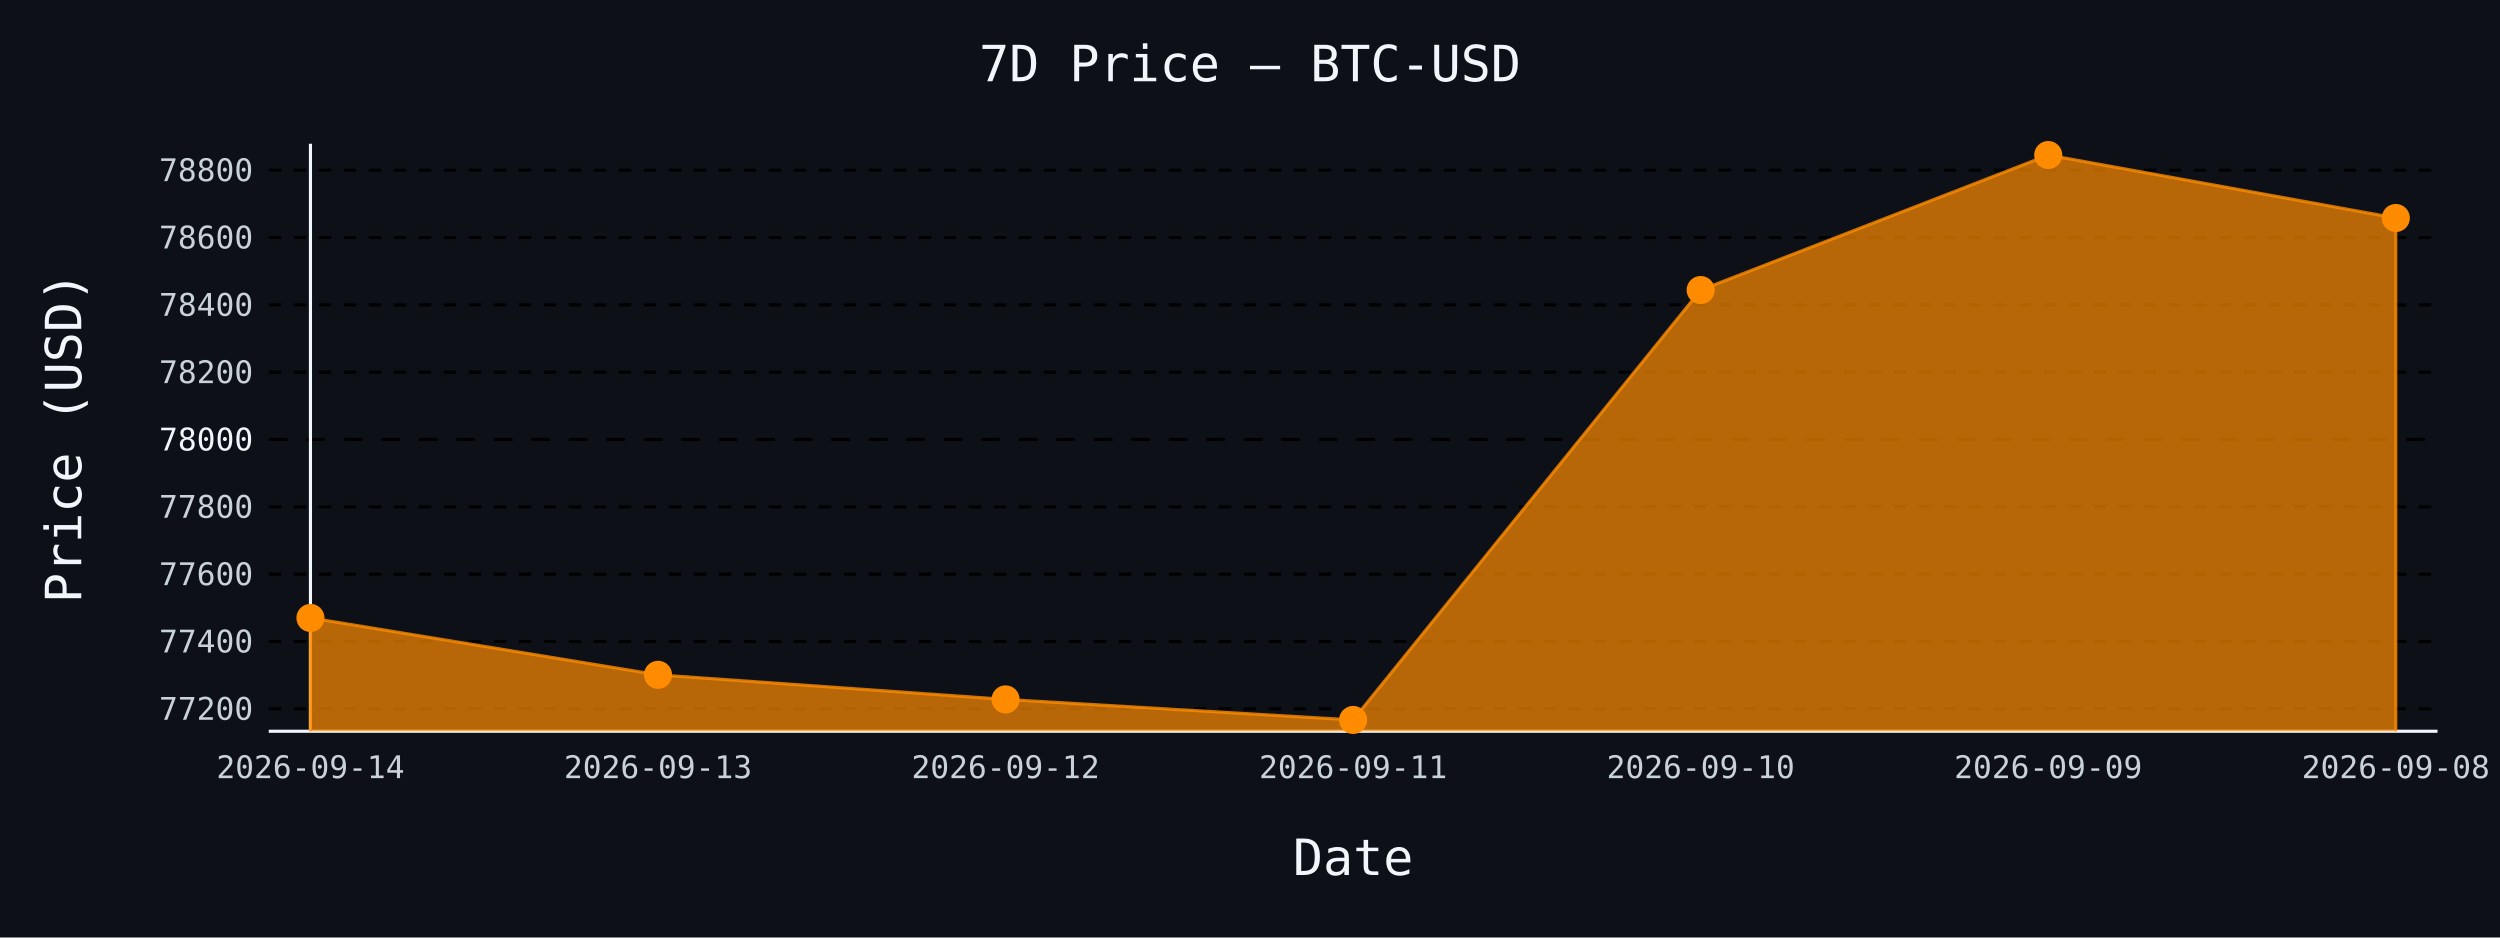
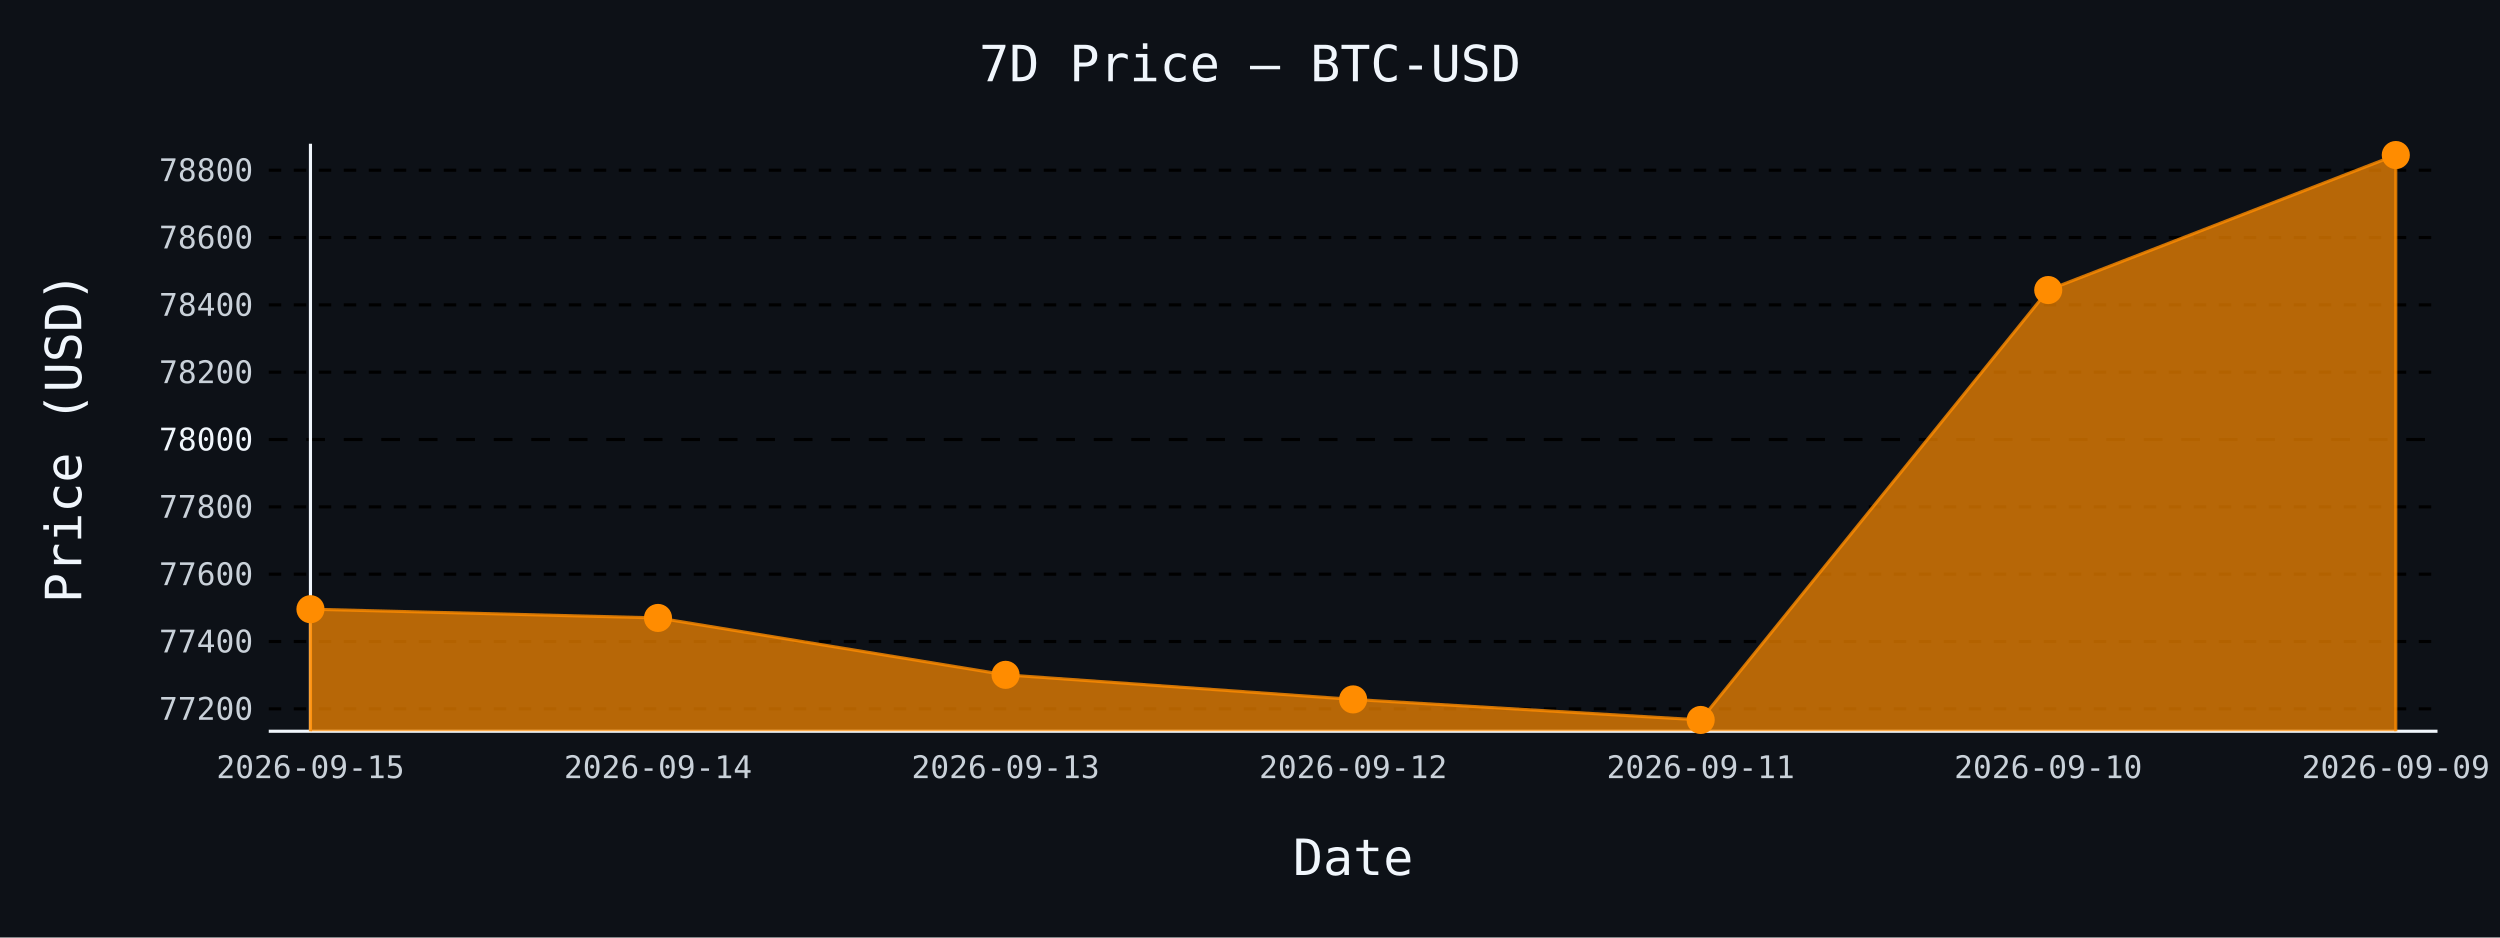
- <svg xmlns="http://www.w3.org/2000/svg" id="chart-bf7ab2e1-b5f2-4d10-bcb7-60e3003a8fc0" class="pygal-chart" viewBox="0 0 800 300">
+ <svg xmlns="http://www.w3.org/2000/svg" id="chart-92bb132b-8f56-4d11-99bc-bc66e2ec8825" class="pygal-chart" viewBox="0 0 800 300">
  <defs>
-     <style type="text/css">#chart-bf7ab2e1-b5f2-4d10-bcb7-60e3003a8fc0{-webkit-user-select:none;-webkit-font-smoothing:antialiased;font-family:monospace}#chart-bf7ab2e1-b5f2-4d10-bcb7-60e3003a8fc0 .title{font-family:monospace;font-size:16px}#chart-bf7ab2e1-b5f2-4d10-bcb7-60e3003a8fc0 .legends .legend text{font-family:monospace;font-size:14px}#chart-bf7ab2e1-b5f2-4d10-bcb7-60e3003a8fc0 .axis text{font-family:monospace;font-size:10px}#chart-bf7ab2e1-b5f2-4d10-bcb7-60e3003a8fc0 .axis text.major{font-family:monospace;font-size:10px}#chart-bf7ab2e1-b5f2-4d10-bcb7-60e3003a8fc0 .text-overlay text.value{font-family:monospace;font-size:16px}#chart-bf7ab2e1-b5f2-4d10-bcb7-60e3003a8fc0 .text-overlay text.label{font-family:monospace;font-size:10px}#chart-bf7ab2e1-b5f2-4d10-bcb7-60e3003a8fc0 .tooltip{font-family:monospace;font-size:14px}#chart-bf7ab2e1-b5f2-4d10-bcb7-60e3003a8fc0 text.no_data{font-family:monospace;font-size:64px}
- #chart-bf7ab2e1-b5f2-4d10-bcb7-60e3003a8fc0{background-color:#0d1117}#chart-bf7ab2e1-b5f2-4d10-bcb7-60e3003a8fc0 path,#chart-bf7ab2e1-b5f2-4d10-bcb7-60e3003a8fc0 line,#chart-bf7ab2e1-b5f2-4d10-bcb7-60e3003a8fc0 rect,#chart-bf7ab2e1-b5f2-4d10-bcb7-60e3003a8fc0 circle{-webkit-transition:150ms;-moz-transition:150ms;transition:150ms}#chart-bf7ab2e1-b5f2-4d10-bcb7-60e3003a8fc0 .graph &gt; .background{fill:#0d1117}#chart-bf7ab2e1-b5f2-4d10-bcb7-60e3003a8fc0 .plot &gt; .background{fill:#0d1117}#chart-bf7ab2e1-b5f2-4d10-bcb7-60e3003a8fc0 .graph{fill:#c9d1d9}#chart-bf7ab2e1-b5f2-4d10-bcb7-60e3003a8fc0 text.no_data{fill:#f0f6fc}#chart-bf7ab2e1-b5f2-4d10-bcb7-60e3003a8fc0 .title{fill:#f0f6fc}#chart-bf7ab2e1-b5f2-4d10-bcb7-60e3003a8fc0 .legends .legend text{fill:#c9d1d9}#chart-bf7ab2e1-b5f2-4d10-bcb7-60e3003a8fc0 .legends .legend:hover text{fill:#f0f6fc}#chart-bf7ab2e1-b5f2-4d10-bcb7-60e3003a8fc0 .axis .line{stroke:#f0f6fc}#chart-bf7ab2e1-b5f2-4d10-bcb7-60e3003a8fc0 .axis .guide.line{stroke:#8b949e}#chart-bf7ab2e1-b5f2-4d10-bcb7-60e3003a8fc0 .axis .major.line{stroke:#c9d1d9}#chart-bf7ab2e1-b5f2-4d10-bcb7-60e3003a8fc0 .axis text.major{fill:#f0f6fc}#chart-bf7ab2e1-b5f2-4d10-bcb7-60e3003a8fc0 .axis.y .guides:hover .guide.line,#chart-bf7ab2e1-b5f2-4d10-bcb7-60e3003a8fc0 .line-graph .axis.x .guides:hover .guide.line,#chart-bf7ab2e1-b5f2-4d10-bcb7-60e3003a8fc0 .stackedline-graph .axis.x .guides:hover .guide.line,#chart-bf7ab2e1-b5f2-4d10-bcb7-60e3003a8fc0 .xy-graph .axis.x .guides:hover .guide.line{stroke:#f0f6fc}#chart-bf7ab2e1-b5f2-4d10-bcb7-60e3003a8fc0 .axis .guides:hover text{fill:#f0f6fc}#chart-bf7ab2e1-b5f2-4d10-bcb7-60e3003a8fc0 .reactive{fill-opacity:.7;stroke-opacity:.8;stroke-width:1}#chart-bf7ab2e1-b5f2-4d10-bcb7-60e3003a8fc0 .ci{stroke:#c9d1d9}#chart-bf7ab2e1-b5f2-4d10-bcb7-60e3003a8fc0 .reactive.active,#chart-bf7ab2e1-b5f2-4d10-bcb7-60e3003a8fc0 .active .reactive{fill-opacity:.8;stroke-opacity:.9;stroke-width:4}#chart-bf7ab2e1-b5f2-4d10-bcb7-60e3003a8fc0 .ci .reactive.active{stroke-width:1.5}#chart-bf7ab2e1-b5f2-4d10-bcb7-60e3003a8fc0 .series text{fill:#f0f6fc}#chart-bf7ab2e1-b5f2-4d10-bcb7-60e3003a8fc0 .tooltip rect{fill:#0d1117;stroke:#f0f6fc;-webkit-transition:opacity 150ms;-moz-transition:opacity 150ms;transition:opacity 150ms}#chart-bf7ab2e1-b5f2-4d10-bcb7-60e3003a8fc0 .tooltip .label{fill:#c9d1d9}#chart-bf7ab2e1-b5f2-4d10-bcb7-60e3003a8fc0 .tooltip .label{fill:#c9d1d9}#chart-bf7ab2e1-b5f2-4d10-bcb7-60e3003a8fc0 .tooltip .legend{font-size:.8em;fill:#8b949e}#chart-bf7ab2e1-b5f2-4d10-bcb7-60e3003a8fc0 .tooltip .x_label{font-size:.6em;fill:#f0f6fc}#chart-bf7ab2e1-b5f2-4d10-bcb7-60e3003a8fc0 .tooltip .xlink{font-size:.5em;text-decoration:underline}#chart-bf7ab2e1-b5f2-4d10-bcb7-60e3003a8fc0 .tooltip .value{font-size:1.5em}#chart-bf7ab2e1-b5f2-4d10-bcb7-60e3003a8fc0 .bound{font-size:.5em}#chart-bf7ab2e1-b5f2-4d10-bcb7-60e3003a8fc0 .max-value{font-size:.75em;fill:#8b949e}#chart-bf7ab2e1-b5f2-4d10-bcb7-60e3003a8fc0 .map-element{fill:#0d1117;stroke:#8b949e !important}#chart-bf7ab2e1-b5f2-4d10-bcb7-60e3003a8fc0 .map-element .reactive{fill-opacity:inherit;stroke-opacity:inherit}#chart-bf7ab2e1-b5f2-4d10-bcb7-60e3003a8fc0 .color-0,#chart-bf7ab2e1-b5f2-4d10-bcb7-60e3003a8fc0 .color-0 a:visited{stroke:#ff8c00;fill:#ff8c00}#chart-bf7ab2e1-b5f2-4d10-bcb7-60e3003a8fc0 .text-overlay .color-0 text{fill:black}
- #chart-bf7ab2e1-b5f2-4d10-bcb7-60e3003a8fc0 text.no_data{text-anchor:middle}#chart-bf7ab2e1-b5f2-4d10-bcb7-60e3003a8fc0 .guide.line{fill:none}#chart-bf7ab2e1-b5f2-4d10-bcb7-60e3003a8fc0 .centered{text-anchor:middle}#chart-bf7ab2e1-b5f2-4d10-bcb7-60e3003a8fc0 .title{text-anchor:middle}#chart-bf7ab2e1-b5f2-4d10-bcb7-60e3003a8fc0 .legends .legend text{fill-opacity:1}#chart-bf7ab2e1-b5f2-4d10-bcb7-60e3003a8fc0 .axis.x text{text-anchor:middle}#chart-bf7ab2e1-b5f2-4d10-bcb7-60e3003a8fc0 .axis.x:not(.web) text[transform]{text-anchor:start}#chart-bf7ab2e1-b5f2-4d10-bcb7-60e3003a8fc0 .axis.x:not(.web) text[transform].backwards{text-anchor:end}#chart-bf7ab2e1-b5f2-4d10-bcb7-60e3003a8fc0 .axis.y text{text-anchor:end}#chart-bf7ab2e1-b5f2-4d10-bcb7-60e3003a8fc0 .axis.y text[transform].backwards{text-anchor:start}#chart-bf7ab2e1-b5f2-4d10-bcb7-60e3003a8fc0 .axis.y2 text{text-anchor:start}#chart-bf7ab2e1-b5f2-4d10-bcb7-60e3003a8fc0 .axis.y2 text[transform].backwards{text-anchor:end}#chart-bf7ab2e1-b5f2-4d10-bcb7-60e3003a8fc0 .axis .guide.line{stroke-dasharray:4,4;stroke:black}#chart-bf7ab2e1-b5f2-4d10-bcb7-60e3003a8fc0 .axis .major.guide.line{stroke-dasharray:6,6;stroke:black}#chart-bf7ab2e1-b5f2-4d10-bcb7-60e3003a8fc0 .horizontal .axis.y .guide.line,#chart-bf7ab2e1-b5f2-4d10-bcb7-60e3003a8fc0 .horizontal .axis.y2 .guide.line,#chart-bf7ab2e1-b5f2-4d10-bcb7-60e3003a8fc0 .vertical .axis.x .guide.line{opacity:0}#chart-bf7ab2e1-b5f2-4d10-bcb7-60e3003a8fc0 .horizontal .axis.always_show .guide.line,#chart-bf7ab2e1-b5f2-4d10-bcb7-60e3003a8fc0 .vertical .axis.always_show .guide.line{opacity:1 !important}#chart-bf7ab2e1-b5f2-4d10-bcb7-60e3003a8fc0 .axis.y .guides:hover .guide.line,#chart-bf7ab2e1-b5f2-4d10-bcb7-60e3003a8fc0 .axis.y2 .guides:hover .guide.line,#chart-bf7ab2e1-b5f2-4d10-bcb7-60e3003a8fc0 .axis.x .guides:hover .guide.line{opacity:1}#chart-bf7ab2e1-b5f2-4d10-bcb7-60e3003a8fc0 .axis .guides:hover text{opacity:1}#chart-bf7ab2e1-b5f2-4d10-bcb7-60e3003a8fc0 .nofill{fill:none}#chart-bf7ab2e1-b5f2-4d10-bcb7-60e3003a8fc0 .subtle-fill{fill-opacity:.2}#chart-bf7ab2e1-b5f2-4d10-bcb7-60e3003a8fc0 .dot{stroke-width:1px;fill-opacity:1;stroke-opacity:1}#chart-bf7ab2e1-b5f2-4d10-bcb7-60e3003a8fc0 .dot.active{stroke-width:5px}#chart-bf7ab2e1-b5f2-4d10-bcb7-60e3003a8fc0 .dot.negative{fill:transparent}#chart-bf7ab2e1-b5f2-4d10-bcb7-60e3003a8fc0 text,#chart-bf7ab2e1-b5f2-4d10-bcb7-60e3003a8fc0 tspan{stroke:none !important}#chart-bf7ab2e1-b5f2-4d10-bcb7-60e3003a8fc0 .series text.active{opacity:1}#chart-bf7ab2e1-b5f2-4d10-bcb7-60e3003a8fc0 .tooltip rect{fill-opacity:.95;stroke-width:.5}#chart-bf7ab2e1-b5f2-4d10-bcb7-60e3003a8fc0 .tooltip text{fill-opacity:1}#chart-bf7ab2e1-b5f2-4d10-bcb7-60e3003a8fc0 .showable{visibility:hidden}#chart-bf7ab2e1-b5f2-4d10-bcb7-60e3003a8fc0 .showable.shown{visibility:visible}#chart-bf7ab2e1-b5f2-4d10-bcb7-60e3003a8fc0 .gauge-background{fill:rgba(229,229,229,1);stroke:none}#chart-bf7ab2e1-b5f2-4d10-bcb7-60e3003a8fc0 .bg-lines{stroke:#0d1117;stroke-width:2px}</style>
+     <style type="text/css">#chart-92bb132b-8f56-4d11-99bc-bc66e2ec8825{-webkit-user-select:none;-webkit-font-smoothing:antialiased;font-family:monospace}#chart-92bb132b-8f56-4d11-99bc-bc66e2ec8825 .title{font-family:monospace;font-size:16px}#chart-92bb132b-8f56-4d11-99bc-bc66e2ec8825 .legends .legend text{font-family:monospace;font-size:14px}#chart-92bb132b-8f56-4d11-99bc-bc66e2ec8825 .axis text{font-family:monospace;font-size:10px}#chart-92bb132b-8f56-4d11-99bc-bc66e2ec8825 .axis text.major{font-family:monospace;font-size:10px}#chart-92bb132b-8f56-4d11-99bc-bc66e2ec8825 .text-overlay text.value{font-family:monospace;font-size:16px}#chart-92bb132b-8f56-4d11-99bc-bc66e2ec8825 .text-overlay text.label{font-family:monospace;font-size:10px}#chart-92bb132b-8f56-4d11-99bc-bc66e2ec8825 .tooltip{font-family:monospace;font-size:14px}#chart-92bb132b-8f56-4d11-99bc-bc66e2ec8825 text.no_data{font-family:monospace;font-size:64px}
+ #chart-92bb132b-8f56-4d11-99bc-bc66e2ec8825{background-color:#0d1117}#chart-92bb132b-8f56-4d11-99bc-bc66e2ec8825 path,#chart-92bb132b-8f56-4d11-99bc-bc66e2ec8825 line,#chart-92bb132b-8f56-4d11-99bc-bc66e2ec8825 rect,#chart-92bb132b-8f56-4d11-99bc-bc66e2ec8825 circle{-webkit-transition:150ms;-moz-transition:150ms;transition:150ms}#chart-92bb132b-8f56-4d11-99bc-bc66e2ec8825 .graph &gt; .background{fill:#0d1117}#chart-92bb132b-8f56-4d11-99bc-bc66e2ec8825 .plot &gt; .background{fill:#0d1117}#chart-92bb132b-8f56-4d11-99bc-bc66e2ec8825 .graph{fill:#c9d1d9}#chart-92bb132b-8f56-4d11-99bc-bc66e2ec8825 text.no_data{fill:#f0f6fc}#chart-92bb132b-8f56-4d11-99bc-bc66e2ec8825 .title{fill:#f0f6fc}#chart-92bb132b-8f56-4d11-99bc-bc66e2ec8825 .legends .legend text{fill:#c9d1d9}#chart-92bb132b-8f56-4d11-99bc-bc66e2ec8825 .legends .legend:hover text{fill:#f0f6fc}#chart-92bb132b-8f56-4d11-99bc-bc66e2ec8825 .axis .line{stroke:#f0f6fc}#chart-92bb132b-8f56-4d11-99bc-bc66e2ec8825 .axis .guide.line{stroke:#8b949e}#chart-92bb132b-8f56-4d11-99bc-bc66e2ec8825 .axis .major.line{stroke:#c9d1d9}#chart-92bb132b-8f56-4d11-99bc-bc66e2ec8825 .axis text.major{fill:#f0f6fc}#chart-92bb132b-8f56-4d11-99bc-bc66e2ec8825 .axis.y .guides:hover .guide.line,#chart-92bb132b-8f56-4d11-99bc-bc66e2ec8825 .line-graph .axis.x .guides:hover .guide.line,#chart-92bb132b-8f56-4d11-99bc-bc66e2ec8825 .stackedline-graph .axis.x .guides:hover .guide.line,#chart-92bb132b-8f56-4d11-99bc-bc66e2ec8825 .xy-graph .axis.x .guides:hover .guide.line{stroke:#f0f6fc}#chart-92bb132b-8f56-4d11-99bc-bc66e2ec8825 .axis .guides:hover text{fill:#f0f6fc}#chart-92bb132b-8f56-4d11-99bc-bc66e2ec8825 .reactive{fill-opacity:.7;stroke-opacity:.8;stroke-width:1}#chart-92bb132b-8f56-4d11-99bc-bc66e2ec8825 .ci{stroke:#c9d1d9}#chart-92bb132b-8f56-4d11-99bc-bc66e2ec8825 .reactive.active,#chart-92bb132b-8f56-4d11-99bc-bc66e2ec8825 .active .reactive{fill-opacity:.8;stroke-opacity:.9;stroke-width:4}#chart-92bb132b-8f56-4d11-99bc-bc66e2ec8825 .ci .reactive.active{stroke-width:1.5}#chart-92bb132b-8f56-4d11-99bc-bc66e2ec8825 .series text{fill:#f0f6fc}#chart-92bb132b-8f56-4d11-99bc-bc66e2ec8825 .tooltip rect{fill:#0d1117;stroke:#f0f6fc;-webkit-transition:opacity 150ms;-moz-transition:opacity 150ms;transition:opacity 150ms}#chart-92bb132b-8f56-4d11-99bc-bc66e2ec8825 .tooltip .label{fill:#c9d1d9}#chart-92bb132b-8f56-4d11-99bc-bc66e2ec8825 .tooltip .label{fill:#c9d1d9}#chart-92bb132b-8f56-4d11-99bc-bc66e2ec8825 .tooltip .legend{font-size:.8em;fill:#8b949e}#chart-92bb132b-8f56-4d11-99bc-bc66e2ec8825 .tooltip .x_label{font-size:.6em;fill:#f0f6fc}#chart-92bb132b-8f56-4d11-99bc-bc66e2ec8825 .tooltip .xlink{font-size:.5em;text-decoration:underline}#chart-92bb132b-8f56-4d11-99bc-bc66e2ec8825 .tooltip .value{font-size:1.5em}#chart-92bb132b-8f56-4d11-99bc-bc66e2ec8825 .bound{font-size:.5em}#chart-92bb132b-8f56-4d11-99bc-bc66e2ec8825 .max-value{font-size:.75em;fill:#8b949e}#chart-92bb132b-8f56-4d11-99bc-bc66e2ec8825 .map-element{fill:#0d1117;stroke:#8b949e !important}#chart-92bb132b-8f56-4d11-99bc-bc66e2ec8825 .map-element .reactive{fill-opacity:inherit;stroke-opacity:inherit}#chart-92bb132b-8f56-4d11-99bc-bc66e2ec8825 .color-0,#chart-92bb132b-8f56-4d11-99bc-bc66e2ec8825 .color-0 a:visited{stroke:#ff8c00;fill:#ff8c00}#chart-92bb132b-8f56-4d11-99bc-bc66e2ec8825 .text-overlay .color-0 text{fill:black}
+ #chart-92bb132b-8f56-4d11-99bc-bc66e2ec8825 text.no_data{text-anchor:middle}#chart-92bb132b-8f56-4d11-99bc-bc66e2ec8825 .guide.line{fill:none}#chart-92bb132b-8f56-4d11-99bc-bc66e2ec8825 .centered{text-anchor:middle}#chart-92bb132b-8f56-4d11-99bc-bc66e2ec8825 .title{text-anchor:middle}#chart-92bb132b-8f56-4d11-99bc-bc66e2ec8825 .legends .legend text{fill-opacity:1}#chart-92bb132b-8f56-4d11-99bc-bc66e2ec8825 .axis.x text{text-anchor:middle}#chart-92bb132b-8f56-4d11-99bc-bc66e2ec8825 .axis.x:not(.web) text[transform]{text-anchor:start}#chart-92bb132b-8f56-4d11-99bc-bc66e2ec8825 .axis.x:not(.web) text[transform].backwards{text-anchor:end}#chart-92bb132b-8f56-4d11-99bc-bc66e2ec8825 .axis.y text{text-anchor:end}#chart-92bb132b-8f56-4d11-99bc-bc66e2ec8825 .axis.y text[transform].backwards{text-anchor:start}#chart-92bb132b-8f56-4d11-99bc-bc66e2ec8825 .axis.y2 text{text-anchor:start}#chart-92bb132b-8f56-4d11-99bc-bc66e2ec8825 .axis.y2 text[transform].backwards{text-anchor:end}#chart-92bb132b-8f56-4d11-99bc-bc66e2ec8825 .axis .guide.line{stroke-dasharray:4,4;stroke:black}#chart-92bb132b-8f56-4d11-99bc-bc66e2ec8825 .axis .major.guide.line{stroke-dasharray:6,6;stroke:black}#chart-92bb132b-8f56-4d11-99bc-bc66e2ec8825 .horizontal .axis.y .guide.line,#chart-92bb132b-8f56-4d11-99bc-bc66e2ec8825 .horizontal .axis.y2 .guide.line,#chart-92bb132b-8f56-4d11-99bc-bc66e2ec8825 .vertical .axis.x .guide.line{opacity:0}#chart-92bb132b-8f56-4d11-99bc-bc66e2ec8825 .horizontal .axis.always_show .guide.line,#chart-92bb132b-8f56-4d11-99bc-bc66e2ec8825 .vertical .axis.always_show .guide.line{opacity:1 !important}#chart-92bb132b-8f56-4d11-99bc-bc66e2ec8825 .axis.y .guides:hover .guide.line,#chart-92bb132b-8f56-4d11-99bc-bc66e2ec8825 .axis.y2 .guides:hover .guide.line,#chart-92bb132b-8f56-4d11-99bc-bc66e2ec8825 .axis.x .guides:hover .guide.line{opacity:1}#chart-92bb132b-8f56-4d11-99bc-bc66e2ec8825 .axis .guides:hover text{opacity:1}#chart-92bb132b-8f56-4d11-99bc-bc66e2ec8825 .nofill{fill:none}#chart-92bb132b-8f56-4d11-99bc-bc66e2ec8825 .subtle-fill{fill-opacity:.2}#chart-92bb132b-8f56-4d11-99bc-bc66e2ec8825 .dot{stroke-width:1px;fill-opacity:1;stroke-opacity:1}#chart-92bb132b-8f56-4d11-99bc-bc66e2ec8825 .dot.active{stroke-width:5px}#chart-92bb132b-8f56-4d11-99bc-bc66e2ec8825 .dot.negative{fill:transparent}#chart-92bb132b-8f56-4d11-99bc-bc66e2ec8825 text,#chart-92bb132b-8f56-4d11-99bc-bc66e2ec8825 tspan{stroke:none !important}#chart-92bb132b-8f56-4d11-99bc-bc66e2ec8825 .series text.active{opacity:1}#chart-92bb132b-8f56-4d11-99bc-bc66e2ec8825 .tooltip rect{fill-opacity:.95;stroke-width:.5}#chart-92bb132b-8f56-4d11-99bc-bc66e2ec8825 .tooltip text{fill-opacity:1}#chart-92bb132b-8f56-4d11-99bc-bc66e2ec8825 .showable{visibility:hidden}#chart-92bb132b-8f56-4d11-99bc-bc66e2ec8825 .showable.shown{visibility:visible}#chart-92bb132b-8f56-4d11-99bc-bc66e2ec8825 .gauge-background{fill:rgba(229,229,229,1);stroke:none}#chart-92bb132b-8f56-4d11-99bc-bc66e2ec8825 .bg-lines{stroke:#0d1117;stroke-width:2px}</style>
  </defs>
  <g class="graph line-graph vertical">
    <rect x="0" y="0" width="800" height="300" class="background" />
    <g transform="translate(86, 46)" class="plot">
      <rect x="0" y="0" width="694.0" height="188" class="background" />
      <g class="axis y always_show">
        <path d="M0 188 h694" class="line" />
        <g class="guides">
          <path d="M0 180.83 h694" class="guide line" />
          <text x="-5" y="184.33" class="">77200</text>
        </g>
        <g class="guides">
          <path d="M0 159.284 h694" class="guide line" />
          <text x="-5" y="162.784" class="">77400</text>
        </g>
        <g class="guides">
          <path d="M0 137.738 h694" class="guide line" />
          <text x="-5" y="141.238" class="">77600</text>
        </g>
        <g class="guides">
          <path d="M0 116.192 h694" class="guide line" />
          <text x="-5" y="119.692" class="">77800</text>
        </g>
        <g class="guides">
          <path d="M0 94.646 h694" class="major guide line" />
          <text x="-5" y="98.146" class="major">78000</text>
        </g>
        <g class="guides">
          <path d="M0 73.101 h694" class="guide line" />
          <text x="-5" y="76.601" class="">78200</text>
        </g>
        <g class="guides">
          <path d="M0 51.555 h694" class="guide line" />
          <text x="-5" y="55.055" class="">78400</text>
        </g>
        <g class="guides">
          <path d="M0 30.009 h694" class="guide line" />
          <text x="-5" y="33.509" class="">78600</text>
        </g>
        <g class="guides">
          <path d="M0 8.463 h694" class="guide line" />
          <text x="-5" y="11.963" class="">78800</text>
        </g>
      </g>
      <g class="axis x">
        <g class="guides">
          <path d="M13.346 0 v188" class="line" />
-           <text x="13.346" y="203.0" class="">2026-09-14</text>
+           <text x="13.346" y="203.0" class="">2026-09-15</text>
        </g>
        <g class="guides">
          <path d="M124.564 0 v188" class="guide line" />
-           <text x="124.564" y="203.0" class="">2026-09-13</text>
+           <text x="124.564" y="203.0" class="">2026-09-14</text>
        </g>
        <g class="guides">
          <path d="M235.782 0 v188" class="guide line" />
-           <text x="235.782" y="203.0" class="">2026-09-12</text>
+           <text x="235.782" y="203.0" class="">2026-09-13</text>
        </g>
        <g class="guides">
          <path d="M347 0 v188" class="guide line" />
-           <text x="347.0" y="203.0" class="">2026-09-11</text>
+           <text x="347.0" y="203.0" class="">2026-09-12</text>
        </g>
        <g class="guides">
          <path d="M458.218 0 v188" class="guide line" />
-           <text x="458.218" y="203.0" class="">2026-09-10</text>
+           <text x="458.218" y="203.0" class="">2026-09-11</text>
        </g>
        <g class="guides">
          <path d="M569.436 0 v188" class="guide line" />
-           <text x="569.436" y="203.0" class="">2026-09-09</text>
+           <text x="569.436" y="203.0" class="">2026-09-10</text>
        </g>
        <g class="guides">
          <path d="M680.654 0 v188" class="guide line" />
-           <text x="680.654" y="203.0" class="">2026-09-08</text>
+           <text x="680.654" y="203.0" class="">2026-09-09</text>
        </g>
      </g>
      <g class="series serie-0 color-0">
-         <path d="M13.346 188 L13.346 151.743 124.564 169.949 235.782 177.813 347 184.385 458.218 46.815 569.436 3.615 680.654 23.761 680.654 188" class="line reactive" />
+         <path d="M13.346 188 L13.346 148.942 124.564 151.743 235.782 169.949 347 177.813 458.218 184.385 569.436 46.815 680.654 3.615 680.654 188" class="line reactive" />
      </g>
    </g>
    <g class="titles">
      <text x="400.0" y="26" class="title plot_title">7D Price — BTC-USD</text>
      <text x="433.0" y="280" class="title">Date</text>
      <text x="0" y="166.0" class="title" transform="rotate(-90 0 140)">Price (USD)</text>
    </g>
    <g transform="translate(86, 46)" class="plot overlay">
      <g class="series serie-0 color-0">
        <g class="dots">
-           <circle cx="13.346" cy="151.743" r="4" class="dot reactive tooltip-trigger" />
+           <circle cx="13.346" cy="148.942" r="4" class="dot reactive tooltip-trigger" />
        </g>
        <g class="dots">
-           <circle cx="124.564" cy="169.949" r="4" class="dot reactive tooltip-trigger" />
+           <circle cx="124.564" cy="151.743" r="4" class="dot reactive tooltip-trigger" />
        </g>
        <g class="dots">
-           <circle cx="235.782" cy="177.813" r="4" class="dot reactive tooltip-trigger" />
+           <circle cx="235.782" cy="169.949" r="4" class="dot reactive tooltip-trigger" />
        </g>
        <g class="dots">
-           <circle cx="347.0" cy="184.385" r="4" class="dot reactive tooltip-trigger" />
+           <circle cx="347.0" cy="177.813" r="4" class="dot reactive tooltip-trigger" />
        </g>
        <g class="dots">
-           <circle cx="458.218" cy="46.815" r="4" class="dot reactive tooltip-trigger" />
+           <circle cx="458.218" cy="184.385" r="4" class="dot reactive tooltip-trigger" />
        </g>
        <g class="dots">
-           <circle cx="569.436" cy="3.615" r="4" class="dot reactive tooltip-trigger" />
+           <circle cx="569.436" cy="46.815" r="4" class="dot reactive tooltip-trigger" />
        </g>
        <g class="dots">
-           <circle cx="680.654" cy="23.761" r="4" class="dot reactive tooltip-trigger" />
+           <circle cx="680.654" cy="3.615" r="4" class="dot reactive tooltip-trigger" />
        </g>
      </g>
    </g>
    <g transform="translate(86, 46)" class="plot text-overlay">
      <g class="series serie-0 color-0" />
    </g>
    <g transform="translate(86, 46)" class="plot tooltip-overlay">
      <g transform="translate(0 0)" style="opacity: 0" class="tooltip">
        <rect rx="0" ry="0" width="0" height="0" class="tooltip-box" />
        <g class="text" />
      </g>
    </g>
  </g>
</svg>
